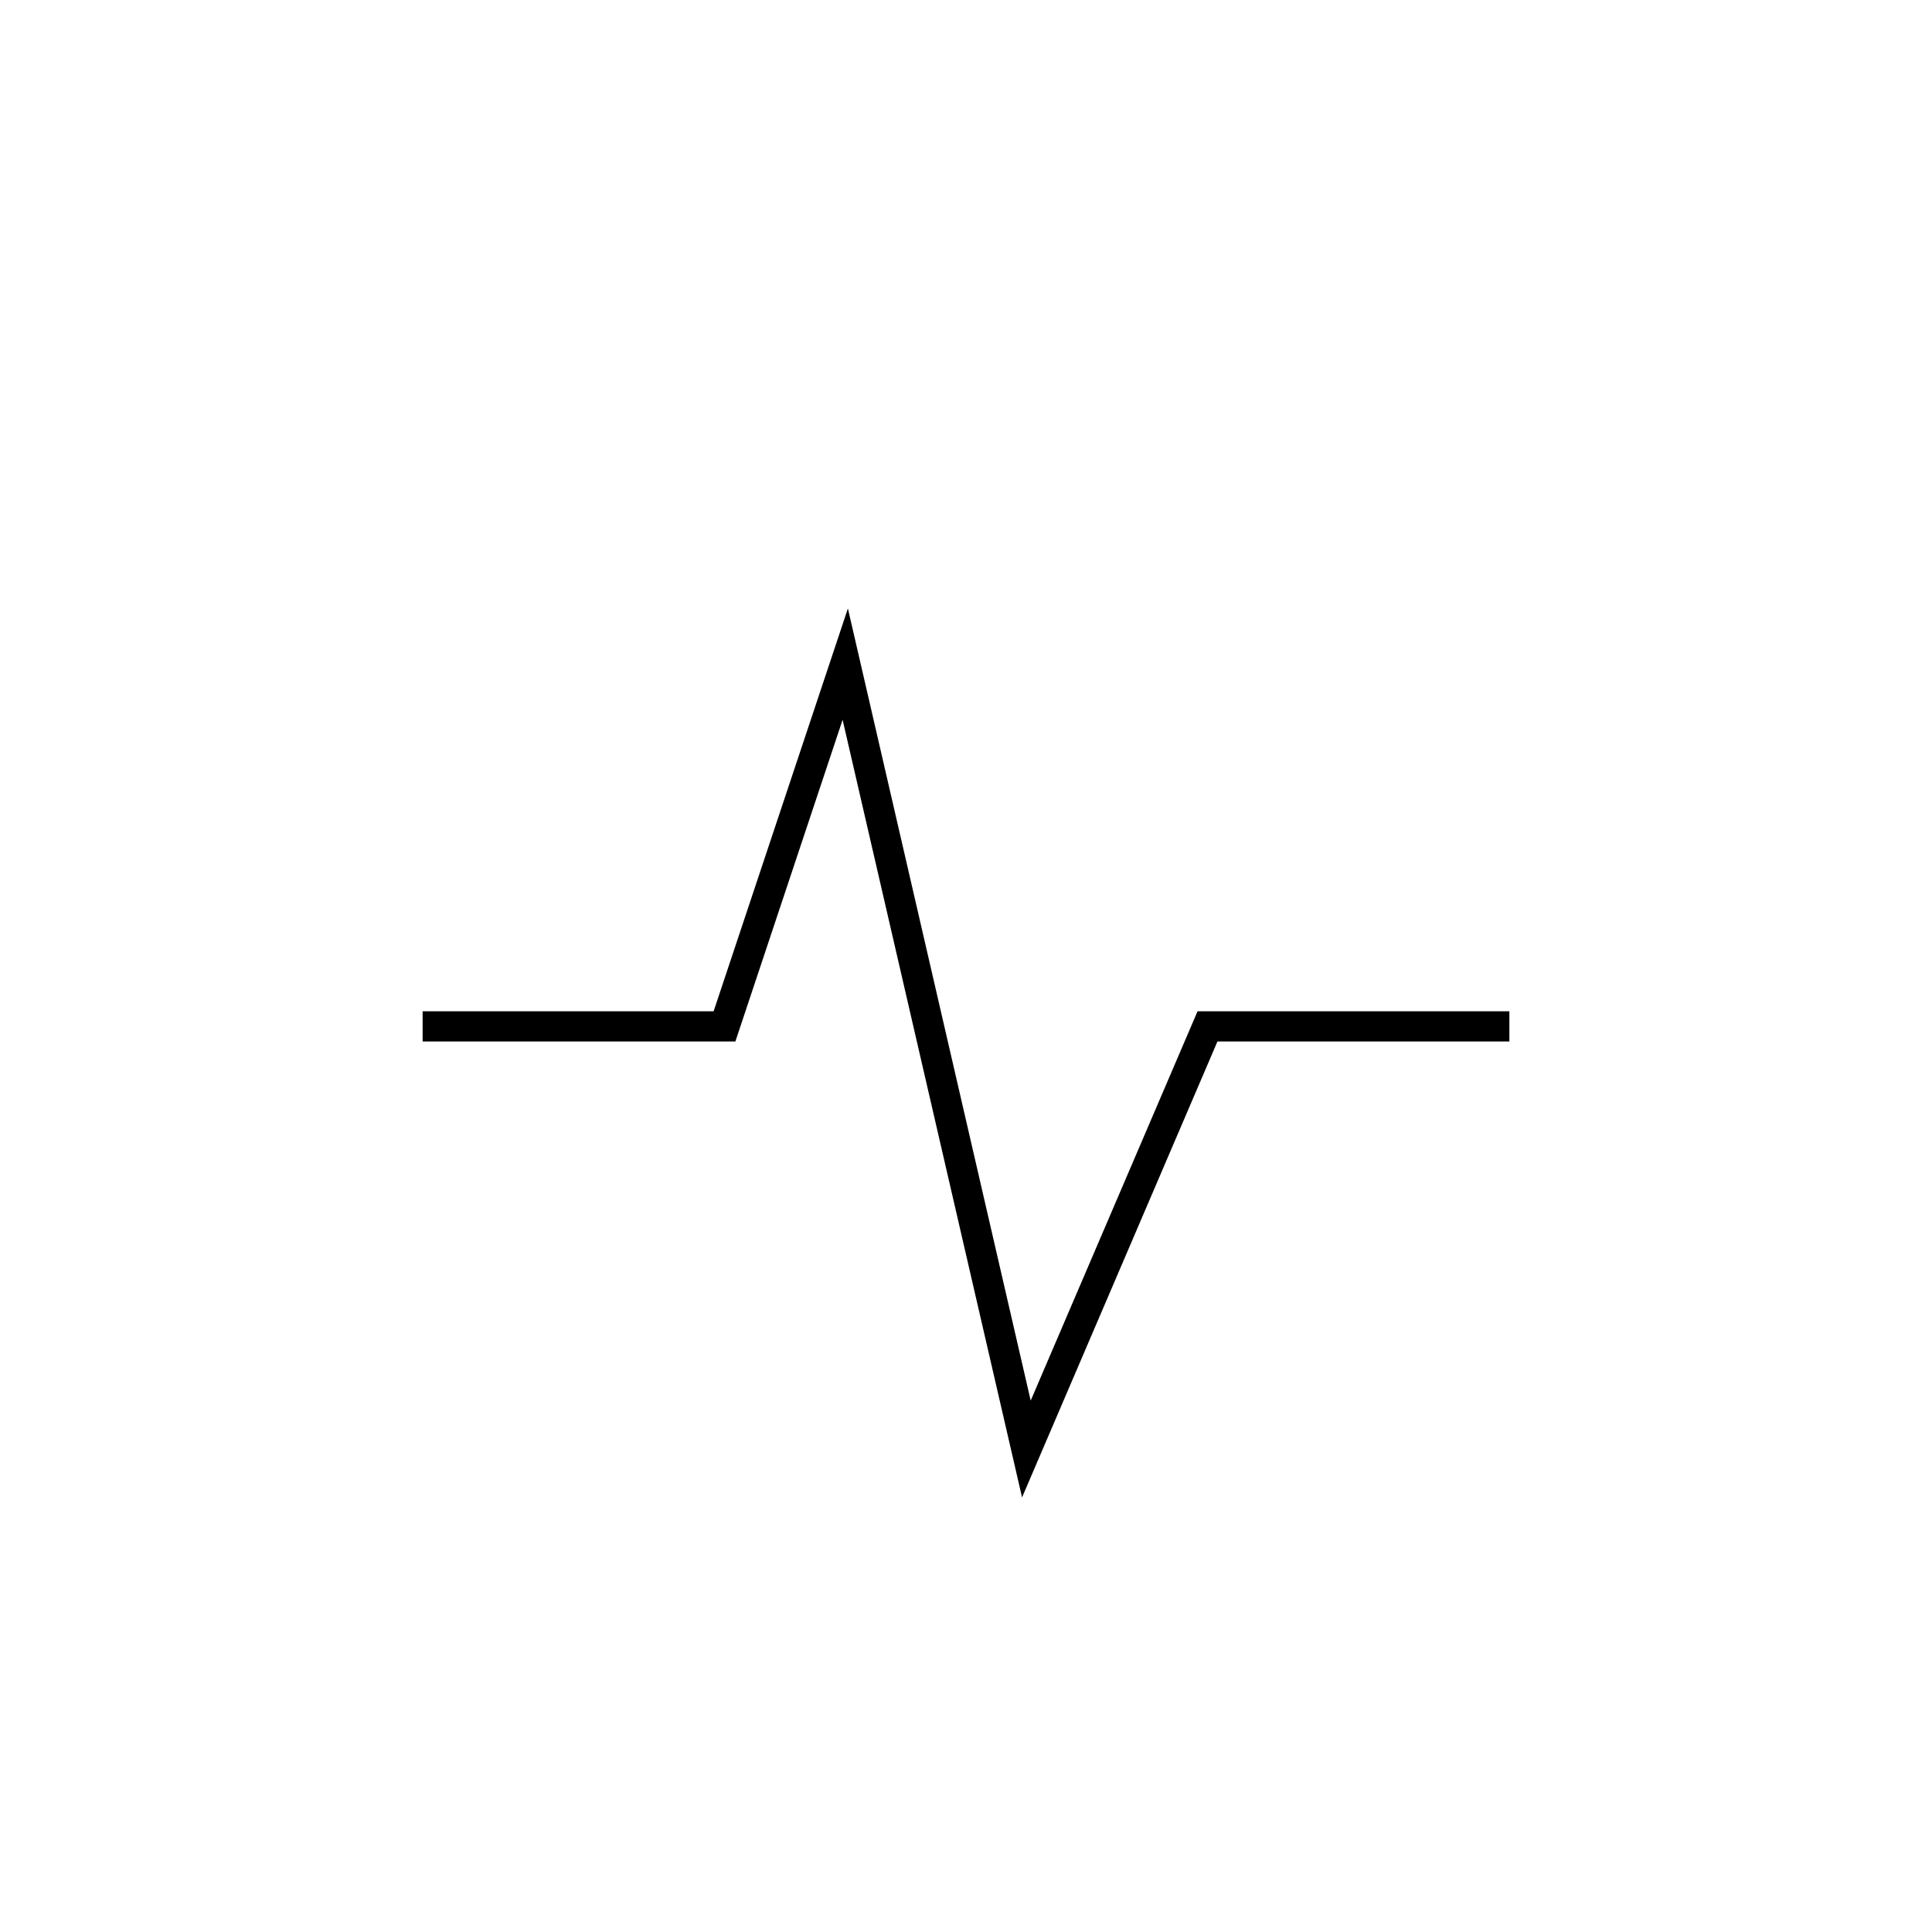
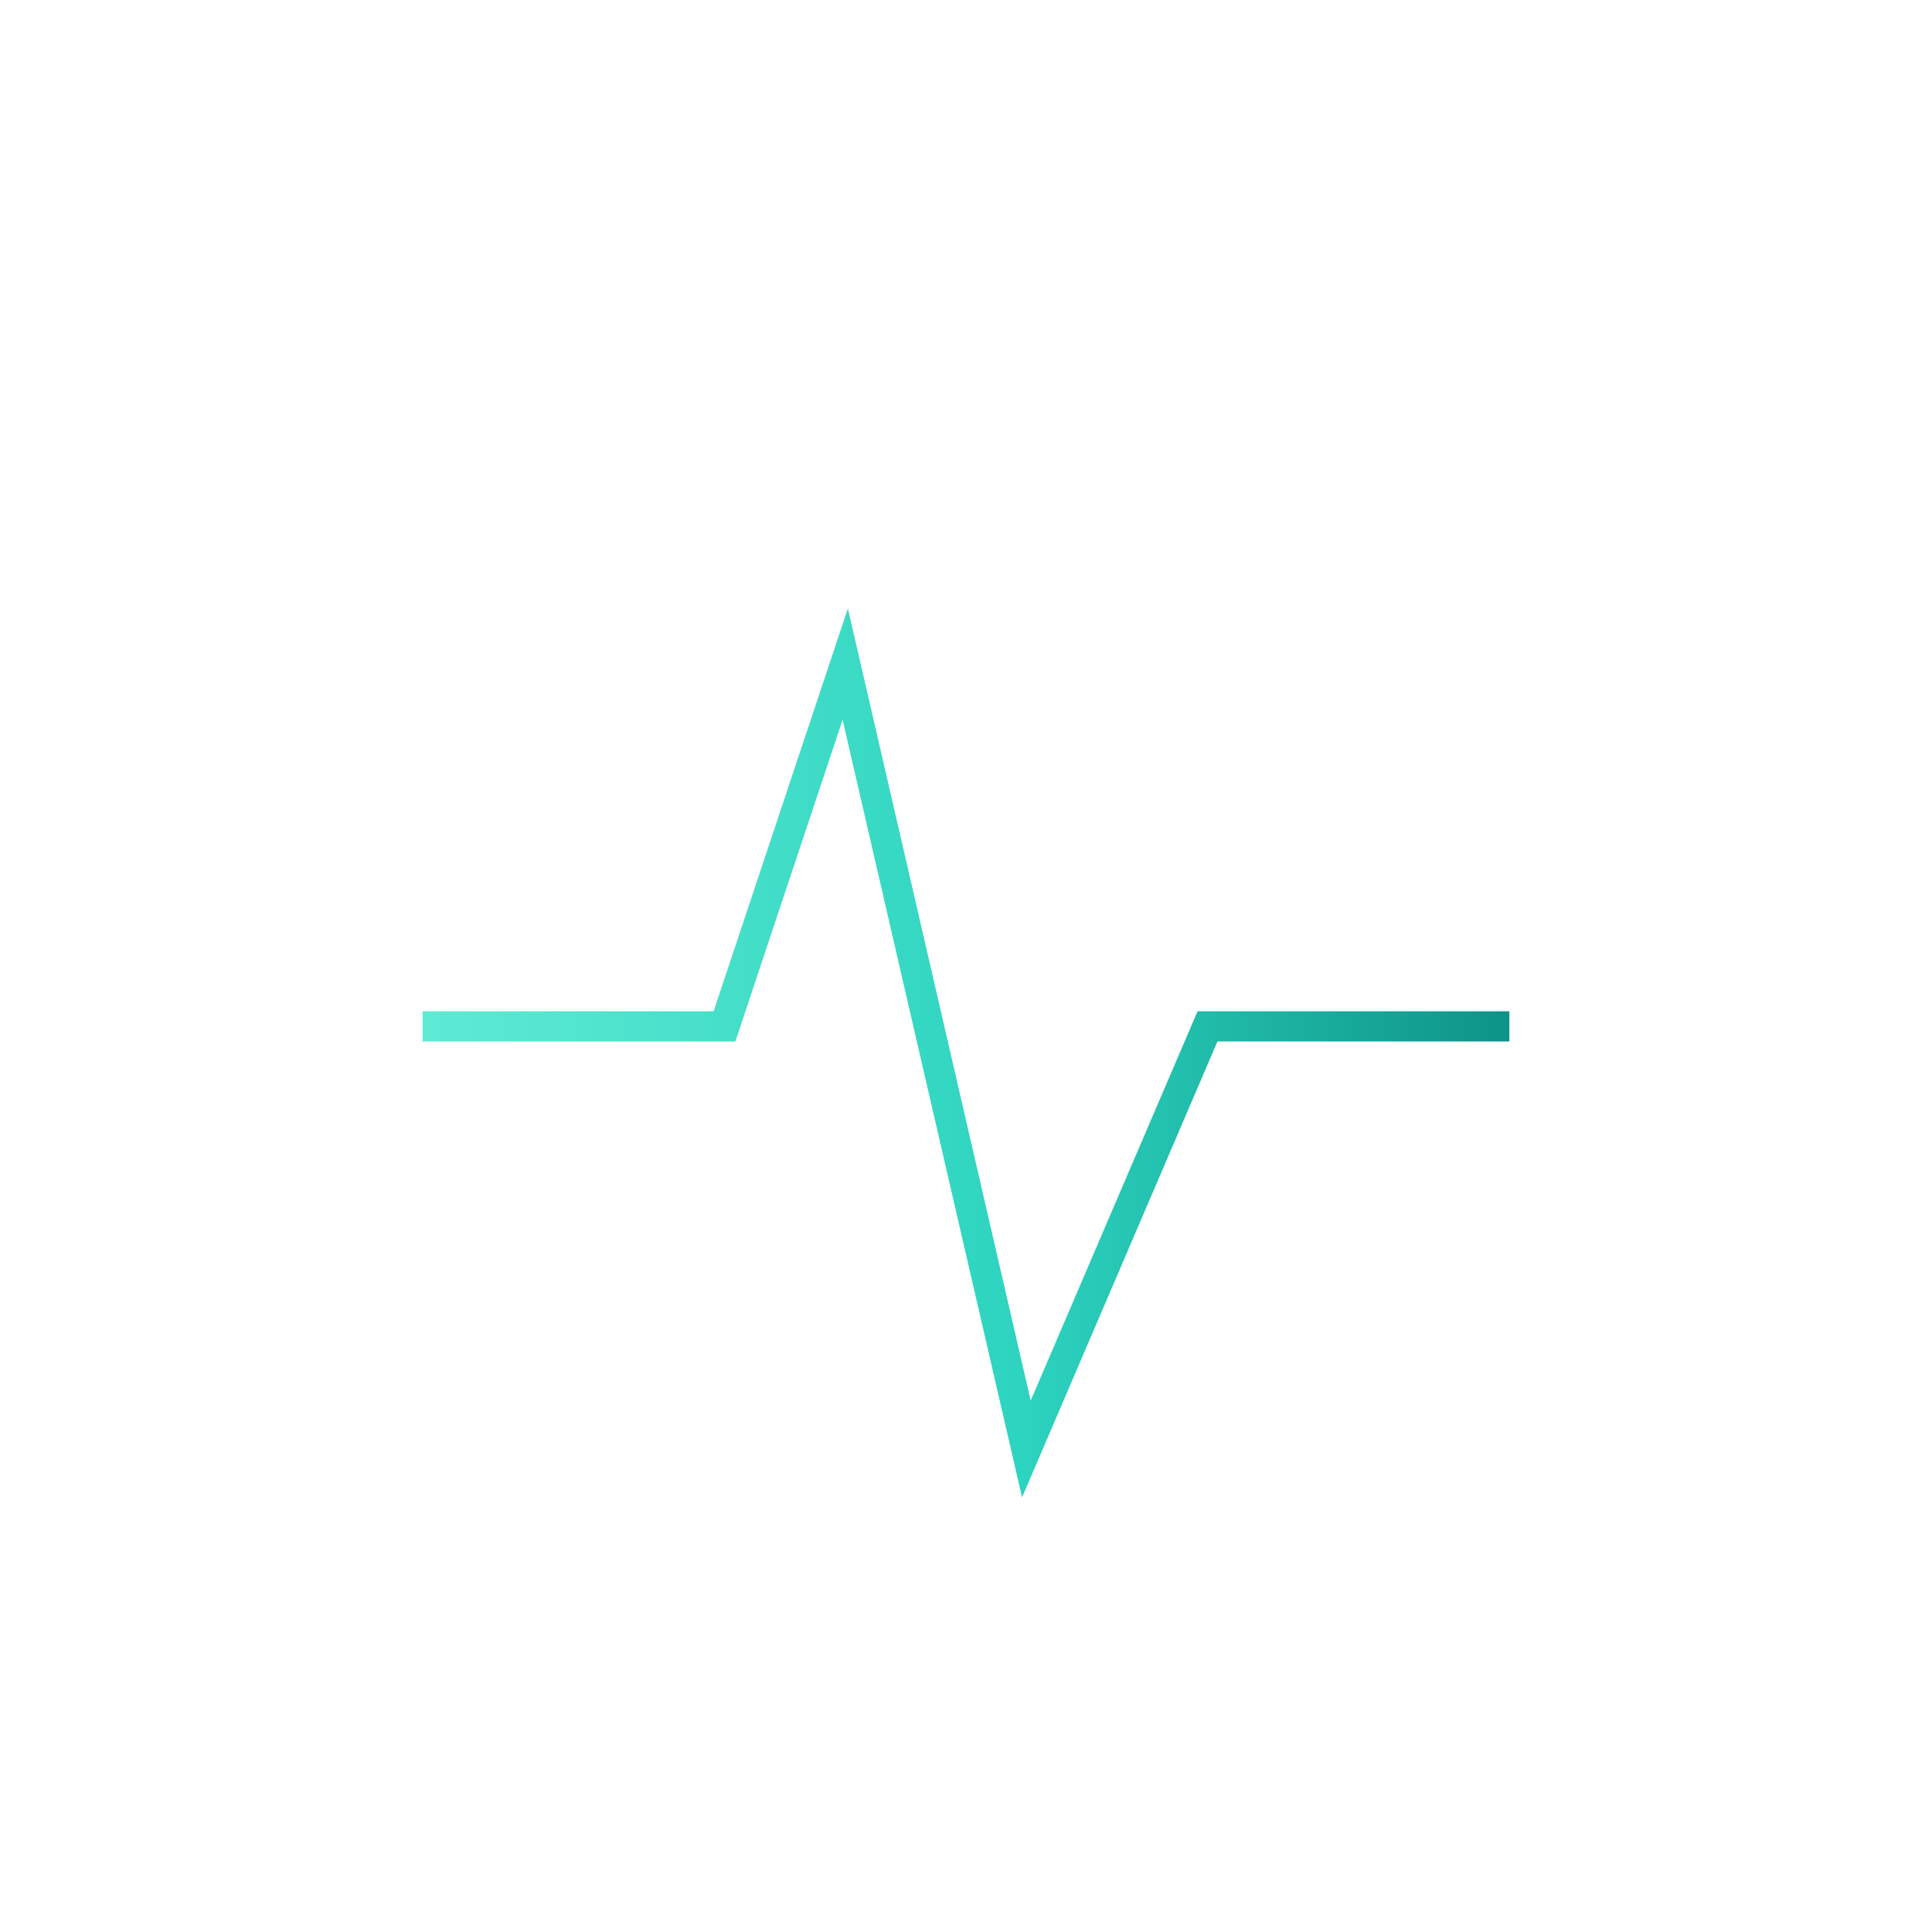
- <svg xmlns="http://www.w3.org/2000/svg" viewBox="0 0 64 64" fill="none" stroke="currentColor" strokeWidth="2.5" strokeLinecap="round" strokeLinejoin="round" aria-hidden="true">
-   <path d="M14 34 L24 34 L28 22 L34 48 L40 34 L50 34" />
+ <svg xmlns="http://www.w3.org/2000/svg" viewBox="0 0 64 64" fill="none" aria-hidden="true">
+   <defs>
+     <linearGradient id="lobottecnoindicator-gradient" x1="0%" y1="0%" x2="100%" y2="0%">
+       <stop offset="0%" stop-color="#5eead4" />
+       <stop offset="55%" stop-color="#2dd4bf" />
+       <stop offset="100%" stop-color="#0d9488" />
+     </linearGradient>
+   </defs>
+   <path d="M14 34 L24 34 L28 22 L34 48 L40 34 L50 34" stroke="url(#lobottecnoindicator-gradient)" strokeWidth="2.5" strokeLinecap="round" strokeLinejoin="round" />
</svg>
